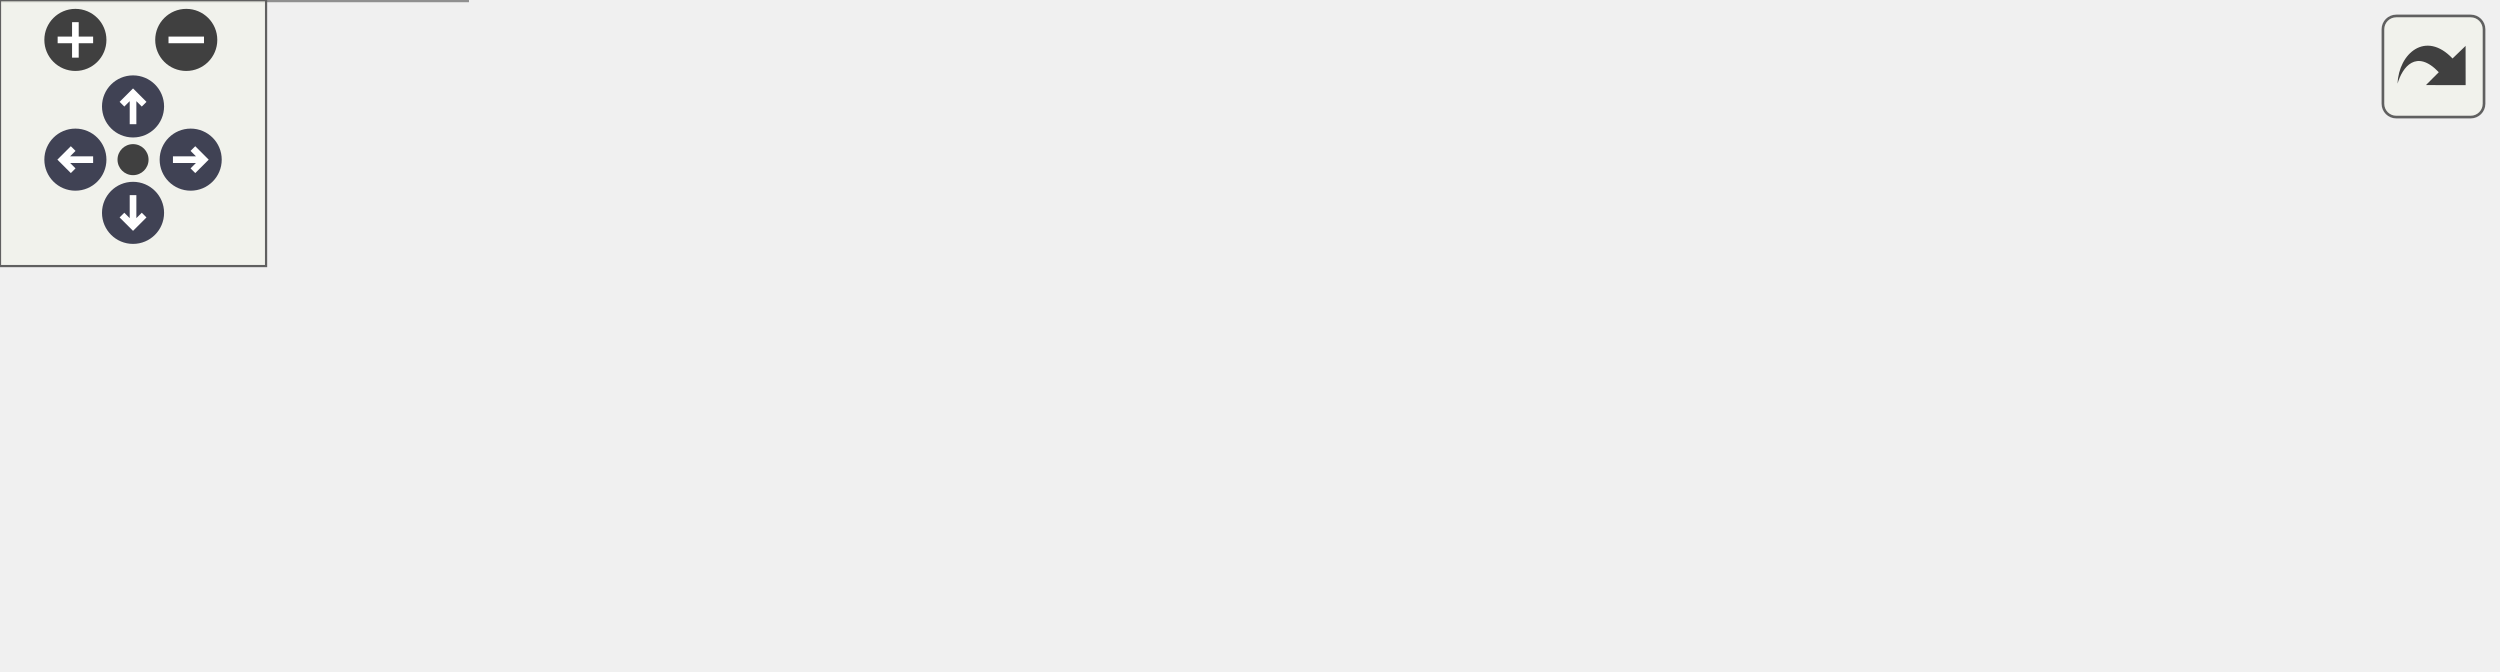
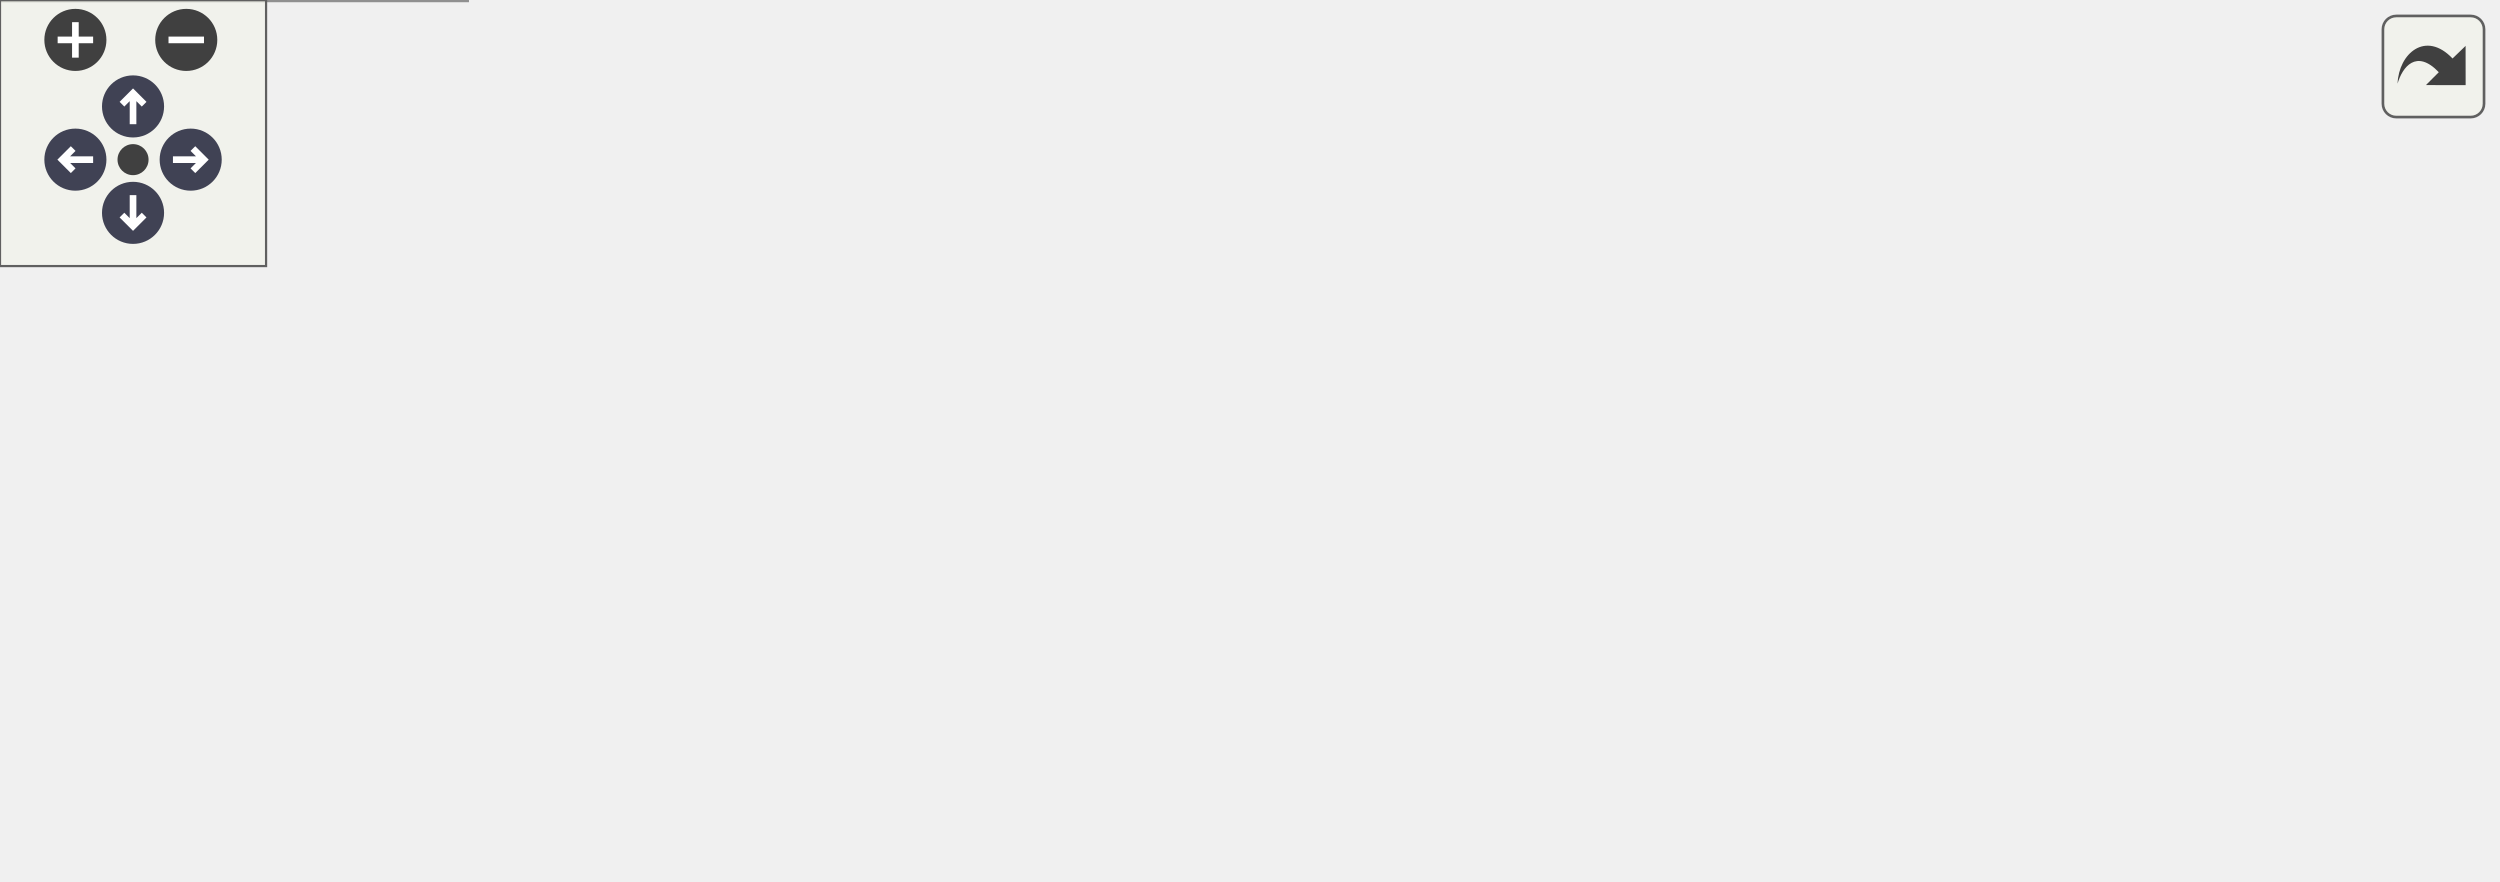
<svg xmlns="http://www.w3.org/2000/svg" xmlns:xlink="http://www.w3.org/1999/xlink" id="main" version="1.1" xml:space="preserve">
  <style type="text/css">
.node, .edge {opacity: 0.7;}
.node.selected, .edge.selected {opacity: 1;}
.edge:hover path { stroke: red; }
.edge:hover polygon { stroke: red; fill: red; }
</style>
  <defs>
    <circle id="rim" cx="0" cy="0" r="7" />
    <circle id="rim2" cx="0" cy="0" r="3.5" />
    <g id="zoomPlus">
      <use xlink:href="#rim" fill="#404040">
        <set attributeName="fill" to="#808080" begin="zoomplus.mouseover" end="zoomplus.mouseout" />
      </use>
      <path d="M-4,0h8M0,-4v8" fill="none" stroke="white" stroke-width="1.5" pointer-events="none" />
    </g>
    <g id="zoomMin">
      <use xlink:href="#rim" fill="#404040">
        <set attributeName="fill" to="#808080" begin="zoomminus.mouseover" end="zoomminus.mouseout" />
      </use>
      <path d="M-4,0h8" fill="none" stroke="white" stroke-width="1.5" pointer-events="none" />
    </g>
    <g id="arrowUp" transform="translate(30 24)">
      <use xlink:href="#rim" />
      <path pointer-events="none" fill="none" stroke="white" stroke-width="1.5" d="M0,-3.0v7 M-2.5,-0.5L0,-3.0L2.5,-0.5" />
    </g>
    <g id="arrowRight" transform="rotate(90) translate(36 -43)">
      <use xlink:href="#rim" />
      <path pointer-events="none" fill="none" stroke="white" stroke-width="1.5" d="M0,-3.0v7 M-2.5,-0.5L0,-3.0L2.5,-0.5" />
    </g>
    <g id="arrowDown" transform="rotate(180) translate(-30 -48)">
      <use xlink:href="#rim" />
      <path pointer-events="none" fill="none" stroke="white" stroke-width="1.5" d="M0,-3.0v7 M-2.5,-0.5L0,-3.0L2.5,-0.5" />
    </g>
    <g id="arrowLeft" transform="rotate(270) translate(-36 17)">
      <use xlink:href="#rim" />
      <path pointer-events="none" fill="none" stroke="white" stroke-width="1.5" d="M0,-3.0v7 M-2.5,-0.5L0,-3.0L2.5,-0.5" />
    </g>
    <g id="resetDef">
      <use xlink:href="#rim2" fill="#404040">
        <set attributeName="fill" to="#808080" begin="reset.mouseover" end="reset.mouseout" />
      </use>
    </g>
  </defs>
  <svg id="graph" class="graph">
    <g id="viewport">
      <g id="Node000001" class="node">
        <g id="a_Node000001">
          <a xlink:title="Wrapper arround get_env to get optional envariable.">
-             <polygon fill="#999999" stroke="#666666" points="562.75,-71.75 461.25,-71.75 461.25,-53.25 562.75,-53.25 562.75,-71.75" />
-             <text xml:space="preserve" text-anchor="middle" x="512" y="-58.25" font-family="Helvetica,sans-Serif" font-size="10.00">Common::read_env</text>
+             <polygon fill="#999999" stroke="#666666" points="562.75,-90.75 461.25,-90.75 461.25,-72.25 562.75,-72.25 562.75,-90.75" />
+             <text xml:space="preserve" text-anchor="middle" x="512" y="-77.25" font-family="Helvetica,sans-Serif" font-size="10.00">Common::read_env</text>
          </a>
        </g>
      </g>
      <g id="Node000002" class="node">
        <g id="a_Node000002">
          <a xlink:href="namespaceCommon.html#a7ca16dc3314f89cd1860091731cd7014" target="_top" xlink:title="Wrapper arround get_env to get envariable with fallback to default.">
-             <polygon fill="white" stroke="#666666" points="425.25,-71.75 310.25,-71.75 310.25,-53.25 425.25,-53.25 425.25,-71.75" />
-             <text xml:space="preserve" text-anchor="middle" x="367.75" y="-58.25" font-family="Helvetica,sans-Serif" font-size="10.00">Common::read_env_or</text>
+             <polygon fill="white" stroke="#666666" points="425.25,-90.75 310.25,-90.75 310.25,-72.25 425.25,-72.25 425.25,-90.75" />
+             <text xml:space="preserve" text-anchor="middle" x="367.75" y="-77.25" font-family="Helvetica,sans-Serif" font-size="10.00">Common::read_env_or</text>
          </a>
        </g>
      </g>
      <g id="edge1_Node000001_Node000002" class="edge">
        <g id="a_edge1_Node000001_Node000002">
          <a xlink:title=" ">
-             <path fill="none" stroke="#63b8ff" d="M449.46,-62.5C441.58,-62.5 433.54,-62.5 425.73,-62.5" />
-             <polygon fill="#63b8ff" stroke="#63b8ff" points="449.33,-66 459.33,-62.5 449.33,-59 449.33,-66" />
+             <path fill="none" stroke="#63b8ff" d="M449.46,-81.5C441.58,-81.5 433.54,-81.5 425.73,-81.5" />
+             <polygon fill="#63b8ff" stroke="#63b8ff" points="449.33,-85 459.33,-81.5 449.33,-78 449.33,-85" />
          </a>
        </g>
      </g>
      <g id="Node000003" class="node">
        <g id="a_Node000003">
+           <a xlink:href="structModels_1_1FixedLength.html#ad2fbacbf94c199f2b375481a6b8f1dab" target="_top" xlink:title=" ">
+             <polygon fill="white" stroke="#666666" points="260.75,-138 154.75,-138 154.75,-109 260.75,-109 260.75,-138" />
+             <text xml:space="preserve" text-anchor="start" x="162.75" y="-124.5" font-family="Helvetica,sans-Serif" font-size="10.00">Models::FixedLength</text>
+             <text xml:space="preserve" text-anchor="middle" x="207.75" y="-114" font-family="Helvetica,sans-Serif" font-size="10.00">::get_config</text>
+           </a>
+         </g>
+       </g>
+       <g id="edge2_Node000002_Node000003" class="edge">
+         <g id="a_edge2_Node000002_Node000003">
+           <a xlink:title=" ">
+             <path fill="none" stroke="#63b8ff" d="M319.09,-94.17C300.78,-99.04 279.79,-104.62 261.06,-109.59" />
+             <polygon fill="#63b8ff" stroke="#63b8ff" points="319.88,-97.58 328.64,-91.63 318.08,-90.82 319.88,-97.58" />
+           </a>
+         </g>
+       </g>
+       <g id="Node000004" class="node">
+         <g id="a_Node000004">
          <a xlink:href="namespaceCommon.html#ad9c9fe6434c0c09218a2e33e17beee28" target="_top" xlink:title=" ">
            <polygon fill="white" stroke="#666666" points="274.25,-90.75 141.25,-90.75 141.25,-72.25 274.25,-72.25 274.25,-90.75" />
            <text xml:space="preserve" text-anchor="middle" x="207.75" y="-77.25" font-family="Helvetica,sans-Serif" font-size="10.00">Common::get_policy_team</text>
          </a>
        </g>
      </g>
-       <g id="edge2_Node000002_Node000003" class="edge">
-         <g id="a_edge2_Node000002_Node000003">
+       <g id="edge3_Node000002_Node000004" class="edge">
+         <g id="a_edge3_Node000002_Node000004">
          <a xlink:title=" ">
-             <path fill="none" stroke="#63b8ff" d="M298.92,-70.66C290.87,-71.63 282.66,-72.61 274.64,-73.58" />
-             <polygon fill="#63b8ff" stroke="#63b8ff" points="299.14,-74.16 308.65,-69.49 298.31,-67.21 299.14,-74.16" />
+             <path fill="none" stroke="#63b8ff" d="M298.92,-81.5C290.87,-81.5 282.66,-81.5 274.64,-81.5" />
+             <polygon fill="#63b8ff" stroke="#63b8ff" points="298.64,-85 308.64,-81.5 298.64,-78 298.64,-85" />
          </a>
        </g>
      </g>
-       <g id="Node000004" class="node">
-         <g id="a_Node000004">
+       <g id="Node000005" class="node">
+         <g id="a_Node000005">
          <a xlink:href="namespaceMC.html#a67a8a8fb99f617a67dd3702cd0f0b47f" target="_top" xlink:title=" ">
            <polygon fill="white" stroke="#666666" points="272.75,-53.75 142.75,-53.75 142.75,-35.25 272.75,-35.25 272.75,-53.75" />
            <text xml:space="preserve" text-anchor="middle" x="207.75" y="-40.25" font-family="Helvetica,sans-Serif" font-size="10.00">MC::load_tuning_constant</text>
          </a>
        </g>
      </g>
-       <g id="edge3_Node000002_Node000004" class="edge">
-         <g id="a_edge3_Node000002_Node000004">
+       <g id="edge4_Node000002_Node000005" class="edge">
+         <g id="a_edge4_Node000002_Node000005">
          <a xlink:title=" ">
-             <path fill="none" stroke="#63b8ff" d="M298.97,-54.78C290.36,-53.8 281.56,-52.8 273.01,-51.82" />
-             <polygon fill="#63b8ff" stroke="#63b8ff" points="298.32,-58.23 308.65,-55.88 299.11,-51.27 298.32,-58.23" />
+             <path fill="none" stroke="#63b8ff" d="M314.03,-69.15C293.27,-64.29 269.78,-58.79 250.26,-54.22" />
+             <polygon fill="#63b8ff" stroke="#63b8ff" points="313.23,-72.56 323.76,-71.43 314.83,-65.75 313.23,-72.56" />
          </a>
        </g>
      </g>
-       <g id="Node000005" class="node">
-         <g id="a_Node000005">
+       <g id="Node000006" class="node">
+         <g id="a_Node000006">
          <a xlink:href="namespaceMC.html#a321fdcab9f09e8611b6f76b834d4ba4b" target="_top" xlink:title="Helper function to initialize a MonteCarloUnit.">
            <polygon fill="white" stroke="#666666" points="77.88,-83.75 27.38,-83.75 27.38,-65.25 77.88,-65.25 77.88,-83.75" />
            <text xml:space="preserve" text-anchor="middle" x="52.62" y="-70.25" font-family="Helvetica,sans-Serif" font-size="10.00">MC::init</text>
          </a>
        </g>
      </g>
-       <g id="edge4_Node000004_Node000005" class="edge">
-         <g id="a_edge4_Node000004_Node000005">
+       <g id="edge5_Node000005_Node000006" class="edge">
+         <g id="a_edge5_Node000005_Node000006">
          <a xlink:title=" ">
            <path fill="none" stroke="#63b8ff" d="M145.98,-56.41C122.31,-61.04 96.53,-66.09 78.23,-69.68" />
            <polygon fill="#63b8ff" stroke="#63b8ff" points="146.41,-59.89 155.55,-54.53 145.06,-53.02 146.41,-59.89" />
          </a>
        </g>
      </g>
-       <g id="Node000006" class="node">
-         <g id="a_Node000006">
+       <g id="Node000007" class="node">
+         <g id="a_Node000007">
          <a xlink:href="structMC_1_1MonteCarloUnit.html#a98a680cfc3356b197d4cd8fd453e0a17" target="_top" xlink:title=" ">
            <polygon fill="white" stroke="#666666" points="105.25,-29 0,-29 0,0 105.25,0 105.25,-29" />
            <text xml:space="preserve" text-anchor="start" x="8" y="-15.5" font-family="Helvetica,sans-Serif" font-size="10.00">MC::MonteCarloUnit</text>
            <text xml:space="preserve" text-anchor="middle" x="52.62" y="-5" font-family="Helvetica,sans-Serif" font-size="10.00">::serialize</text>
          </a>
        </g>
      </g>
-       <g id="edge5_Node000004_Node000006" class="edge">
-         <g id="a_edge5_Node000004_Node000006">
+       <g id="edge6_Node000005_Node000007" class="edge">
+         <g id="a_edge6_Node000005_Node000007">
          <a xlink:title=" ">
            <path fill="none" stroke="#63b8ff" d="M146.03,-32.6C132.69,-29.99 118.68,-27.25 105.72,-24.71" />
            <polygon fill="#63b8ff" stroke="#63b8ff" points="145.06,-35.98 155.55,-34.47 146.41,-29.11 145.06,-35.98" />
          </a>
        </g>
      </g>
-       <g id="edge6_Node000006_Node000006" class="edge">
-         <g id="a_edge6_Node000006_Node000006">
+       <g id="edge7_Node000007_Node000007" class="edge">
+         <g id="a_edge7_Node000007_Node000007">
          <a xlink:title=" ">
            <path fill="none" stroke="#63b8ff" d="M78.95,-40.56C74.82,-44.41 66.05,-47 52.62,-47 28.08,-47 19.07,-38.32 25.59,-29.21" />
            <polygon fill="#63b8ff" stroke="#63b8ff" points="82.44,-40.91 79.56,-30.72 75.45,-40.48 82.44,-40.91" />
          </a>
        </g>
      </g>
    </g>
  </svg>
  <g id="navigator" transform="translate(0 0)" fill="#404254">
    <rect fill="#f2f5e9" fill-opacity="0.5" stroke="#606060" stroke-width=".5" x="0" y="0" width="60" height="60" />
    <use id="zoomplus" xlink:href="#zoomPlus" x="17" y="9" />
    <use id="zoomminus" xlink:href="#zoomMin" x="42" y="9" />
    <use id="reset" xlink:href="#resetDef" x="30" y="36" />
    <use id="arrowup" xlink:href="#arrowUp" x="0" y="0" />
    <use id="arrowright" xlink:href="#arrowRight" x="0" y="0" />
    <use id="arrowdown" xlink:href="#arrowDown" x="0" y="0" />
    <use id="arrowleft" xlink:href="#arrowLeft" x="0" y="0" />
  </g>
  <svg viewBox="0 0 15 15" width="100%" height="30px" preserveAspectRatio="xMaxYMin meet">
    <g id="arrow_out" transform="scale(0.3 0.3)">
      <a xlink:href="namespaceCommon_a7e29bd7117dd8bfc651a1dc215923379_icgraph_org.svg" target="_base">
        <rect id="button" ry="5" rx="5" y="6" x="6" height="38" width="38" fill="#f2f5e9" fill-opacity="0.5" stroke="#606060" stroke-width="1.0" />
        <path id="arrow" d="M 11.5,31.437 C 11.94,20.098 22.043,11.323 32.159,21.979 L 37.069,17.246 C 37.069,17.246 37.088,32 37.088,32 L 22.16,31.978 C 22.16,31.978 26.998,27.14 26.998,27.14 C 18.529,18.264 13.292,25.23 11.5,31.437 z" style="fill:#404040;" />
      </a>
    </g>
  </svg>
  <style type="text/css">

[data-mouse-over-selected='false'] { opacity: 0.7; }
[data-mouse-over-selected='true']  { opacity: 1.0; }

</style>
</svg>
